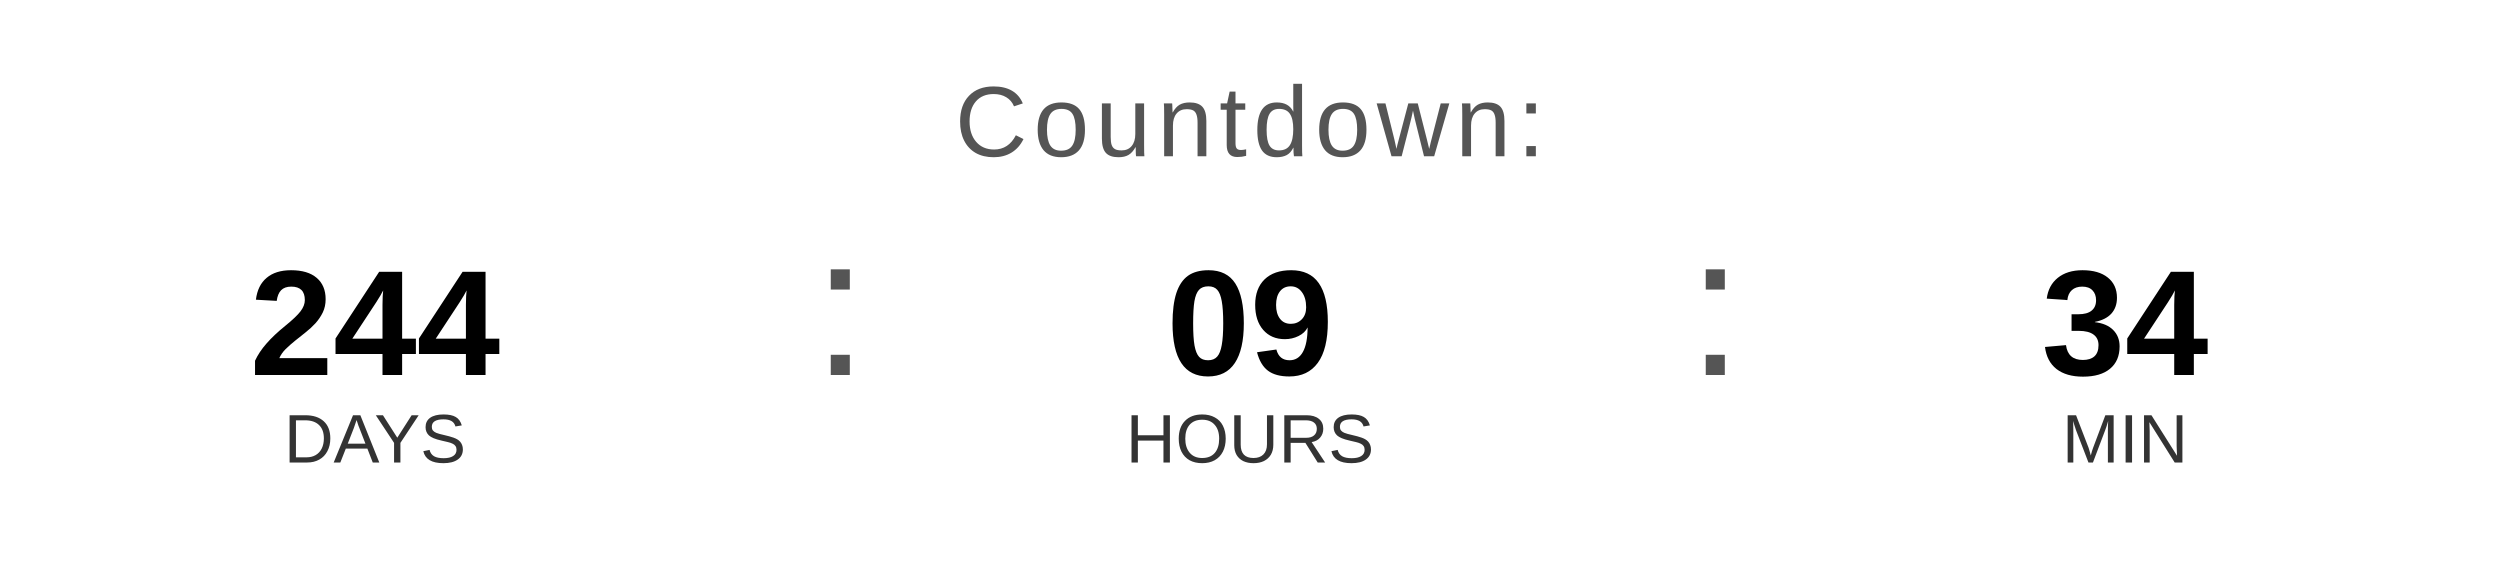
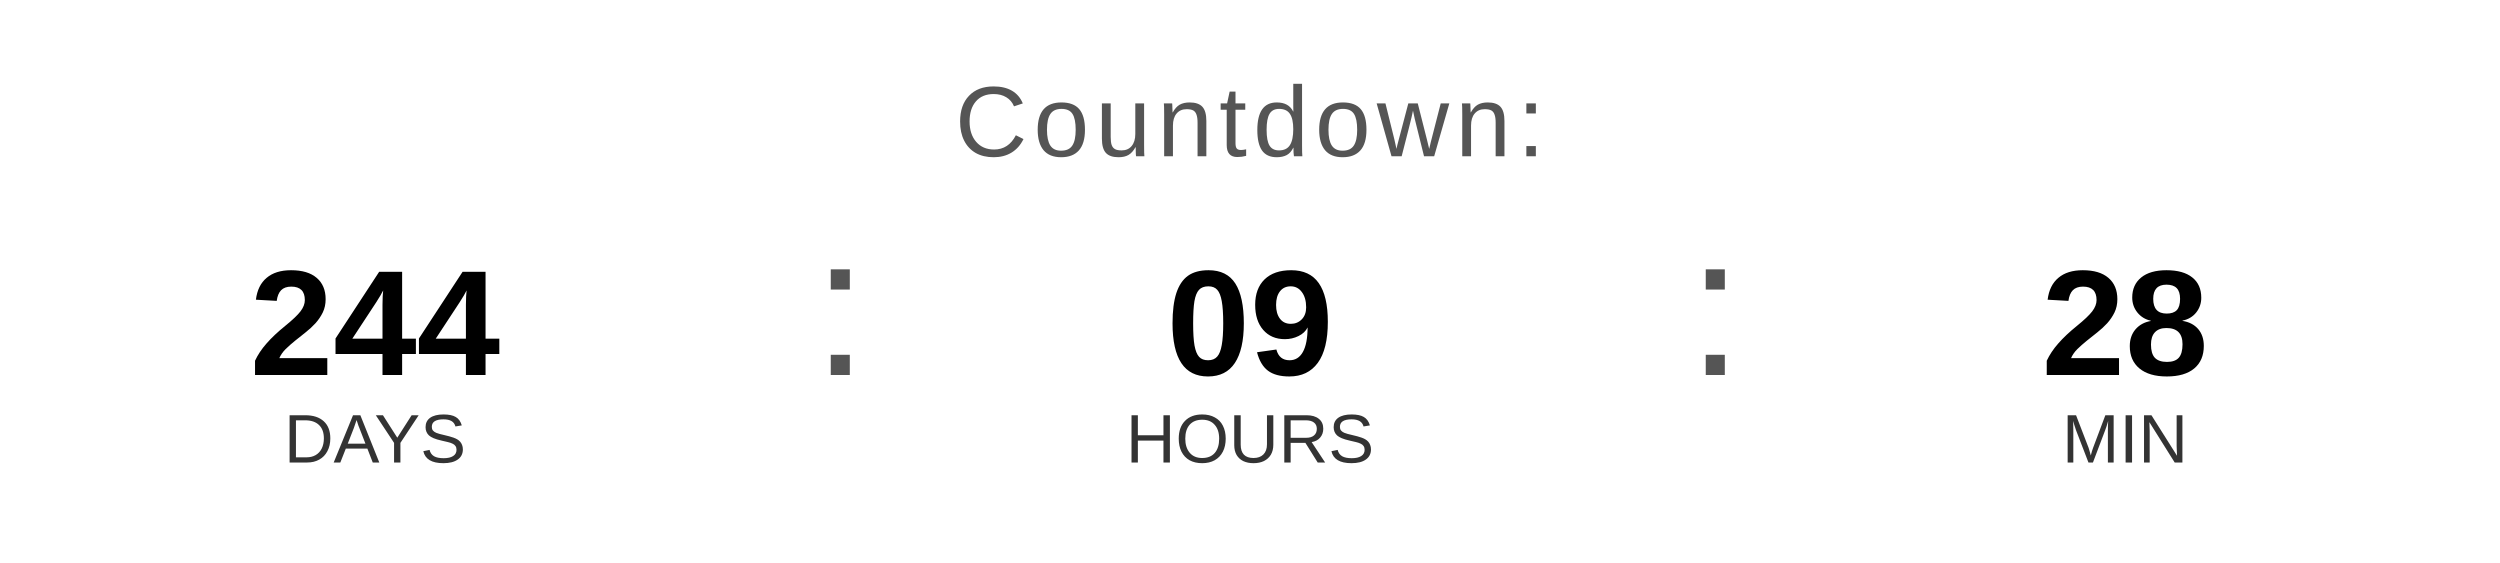
<svg xmlns="http://www.w3.org/2000/svg" width="400" height="90" viewBox="0 0 400 90">
  <text x="200" y="25" font-family="Arial, Helvetica, sans-serif" font-size="16" fill="#555555" text-anchor="middle" letter-spacing="1">
    Countdown:
  </text>
  <text x="60" y="60" font-family="Arial, Helvetica, sans-serif" font-size="24" font-weight="bold" fill="#000000" text-anchor="middle">244</text>
  <text x="60" y="74" font-family="Arial, Helvetica, sans-serif" font-size="11" fill="#333333" text-anchor="middle">DAYS</text>
  <text x="130" y="60" font-family="Arial, sans-serif" font-size="32" fill="#555555">:</text>
  <text x="200" y="60" font-family="Arial, Helvetica, sans-serif" font-size="24" font-weight="bold" fill="#000000" text-anchor="middle">09</text>
  <text x="200" y="74" font-family="Arial, Helvetica, sans-serif" font-size="11" fill="#333333" text-anchor="middle">HOURS</text>
  <text x="270" y="60" font-family="Arial, sans-serif" font-size="32" fill="#555555">:</text>
-   <text x="340" y="60" font-family="Arial, Helvetica, sans-serif" font-size="24" font-weight="bold" fill="#000000" text-anchor="middle">34</text>
+   <text x="340" y="60" font-family="Arial, Helvetica, sans-serif" font-size="24" font-weight="bold" fill="#000000" text-anchor="middle">28</text>
  <text x="340" y="74" font-family="Arial, Helvetica, sans-serif" font-size="11" fill="#333333" text-anchor="middle">MIN</text>
</svg>
